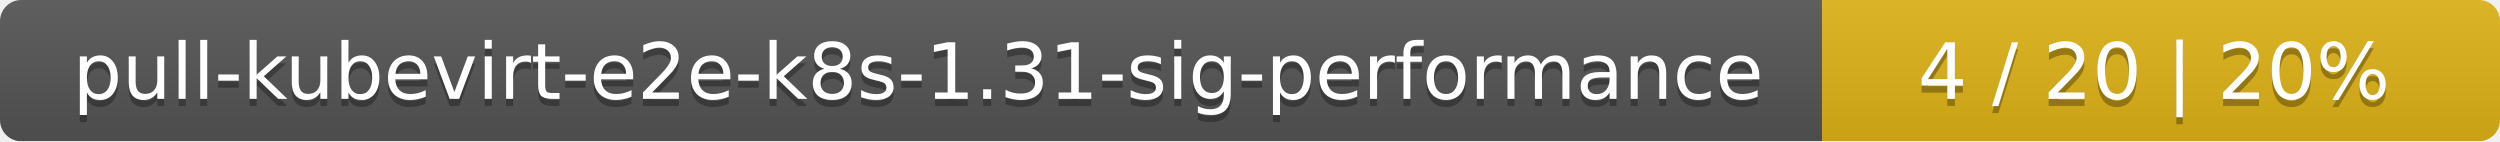
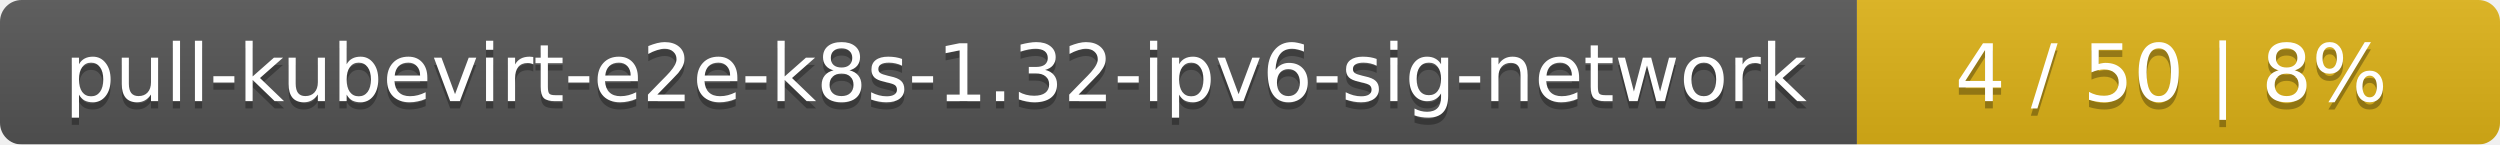
- <svg xmlns="http://www.w3.org/2000/svg" width="354" height="20">
+ <svg xmlns="http://www.w3.org/2000/svg" width="346" height="20">
  <linearGradient id="smooth" x2="0" y2="100%">
    <stop offset="0" stop-color="#bbb" stop-opacity=".1" />
    <stop offset="1" stop-opacity=".1" />
  </linearGradient>
  <mask id="round">
-     <rect width="354" height="20" rx="3" fill="#fff" />
+     <rect width="346" height="20" rx="3" fill="#fff" />
  </mask>
  <g mask="url(#round)">
-     <rect width="258" height="20" fill="#555" />
-     <rect x="258" width="96" height="20" fill="#dfb317" />
-     <rect width="354" height="20" fill="url(#smooth)" />
+     <rect width="257" height="20" fill="#555" />
+     <rect x="257" width="89" height="20" fill="#dfb317" />
+     <rect width="346" height="20" fill="url(#smooth)" />
  </g>
  <g fill="#fff" text-anchor="middle" font-family="DejaVu Sans,Verdana,Geneva,sans-serif" font-size="11">
-     <text x="130" y="15" fill="#010101" fill-opacity=".3">pull-kubevirt-e2e-k8s-1.31-sig-performance</text>
-     <text x="130" y="14">pull-kubevirt-e2e-k8s-1.31-sig-performance</text>
-     <text x="305" y="15" fill="#010101" fill-opacity=".3">4 / 20    |    20%</text>
-     <text x="305" y="14">4 / 20    |    20%</text>
+     <text x="129.5" y="15" fill="#010101" fill-opacity=".3">pull-kubevirt-e2e-k8s-1.32-ipv6-sig-network</text>
+     <text x="129.5" y="14">pull-kubevirt-e2e-k8s-1.32-ipv6-sig-network</text>
+     <text x="300.5" y="15" fill="#010101" fill-opacity=".3">4 / 50    |    8%</text>
+     <text x="300.5" y="14">4 / 50    |    8%</text>
  </g>
</svg>
